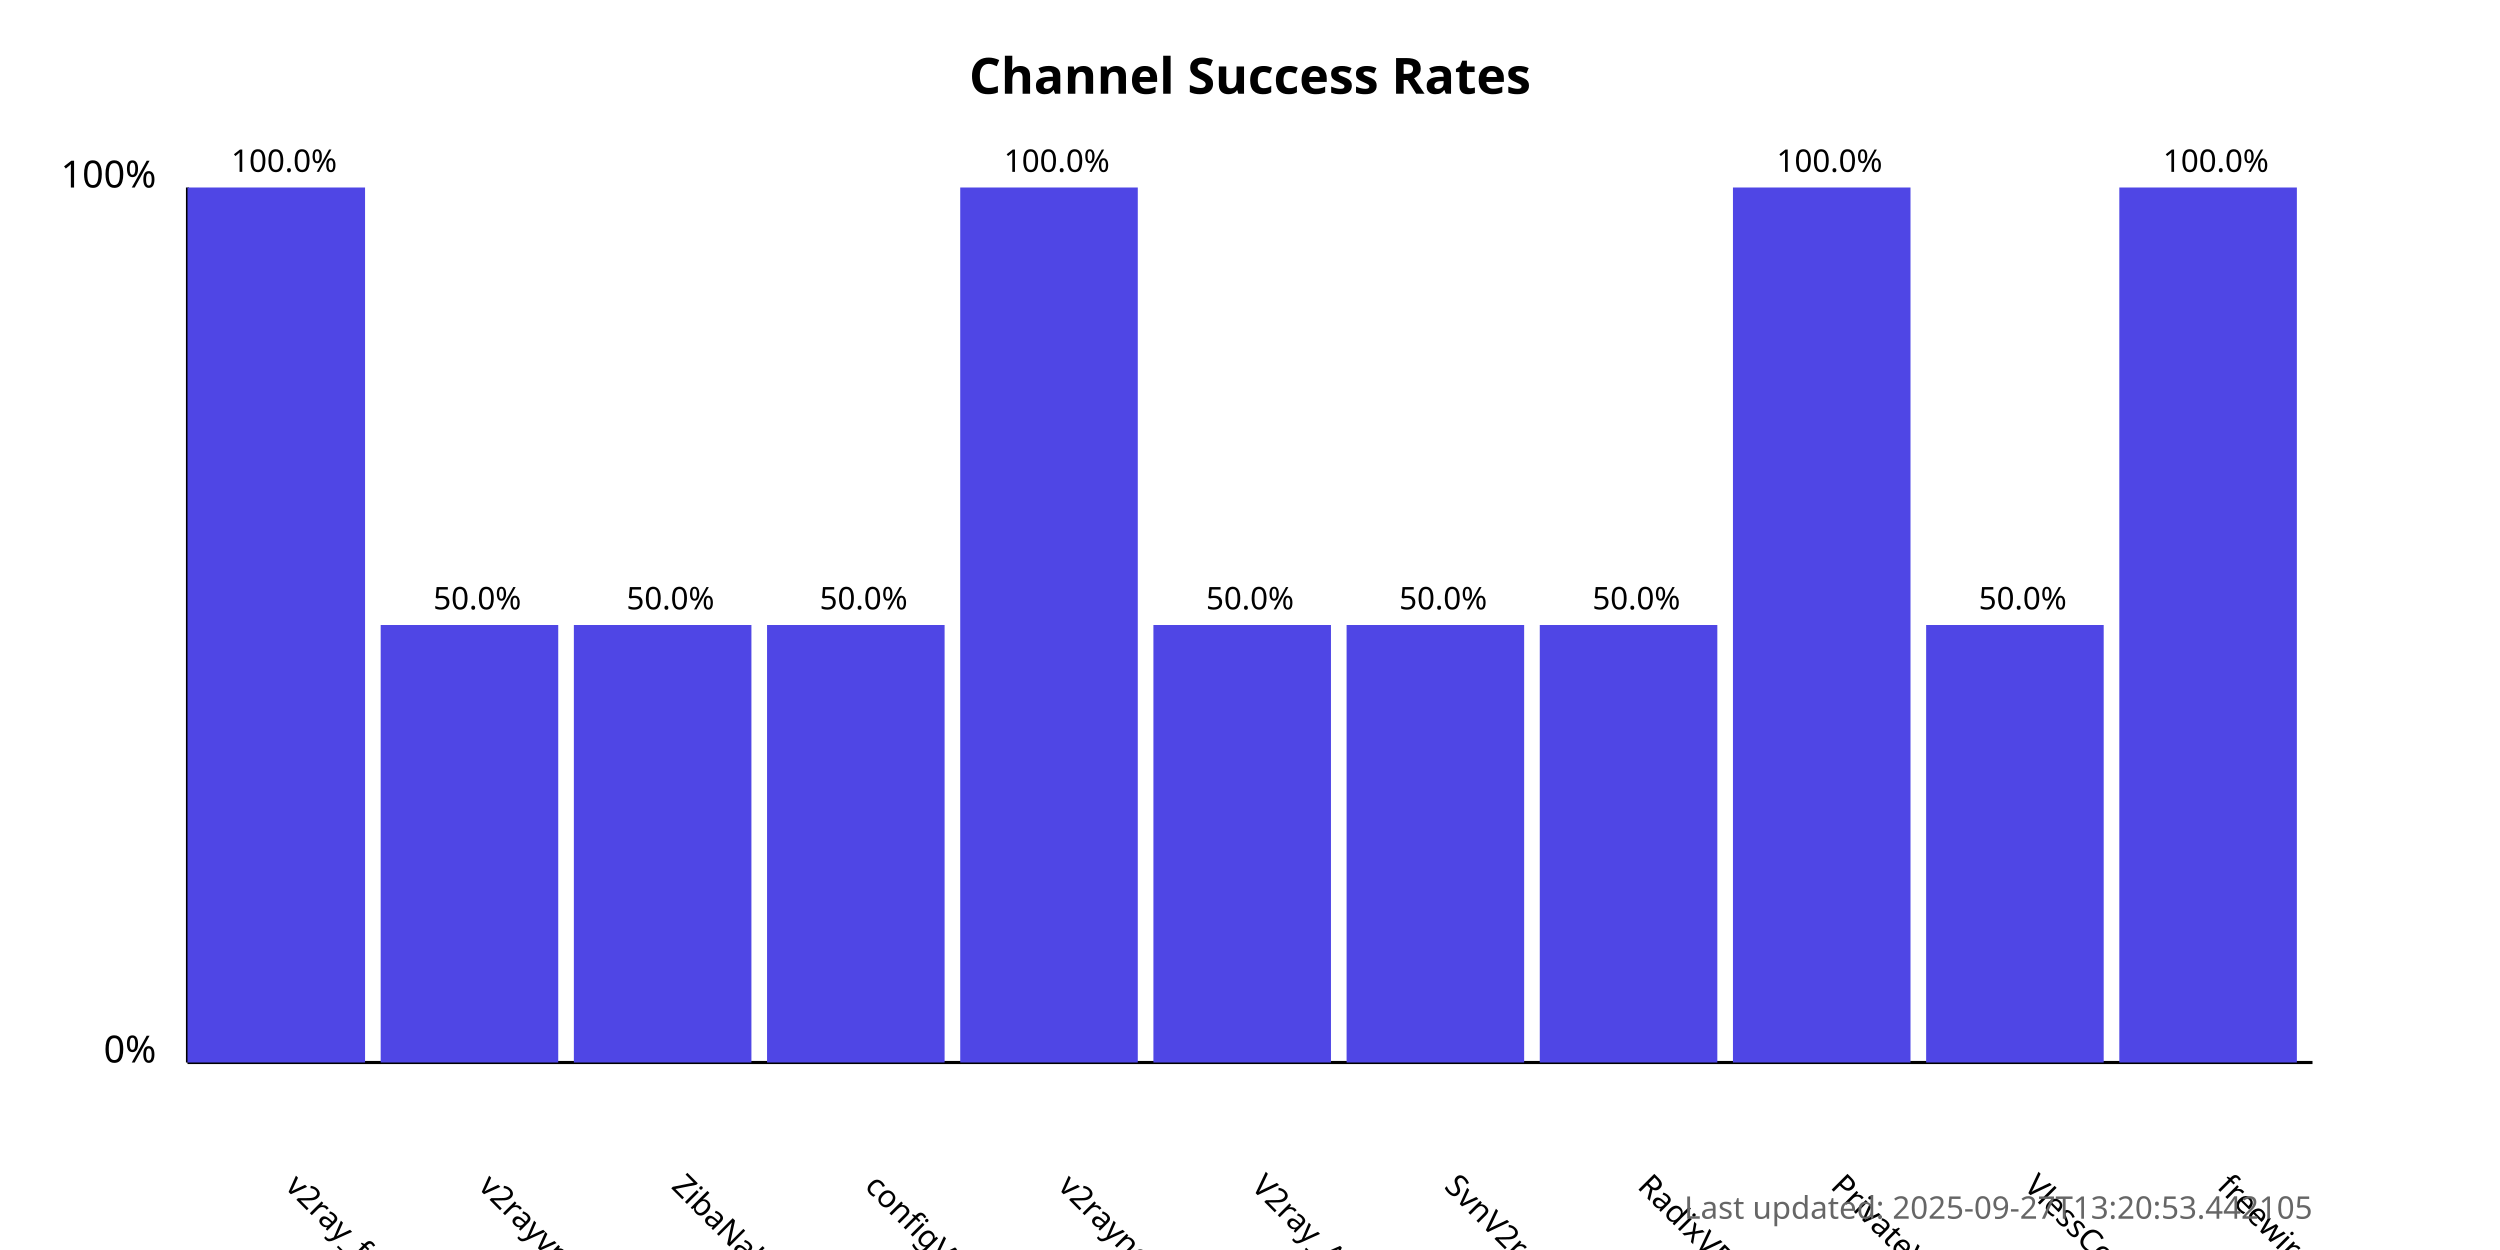
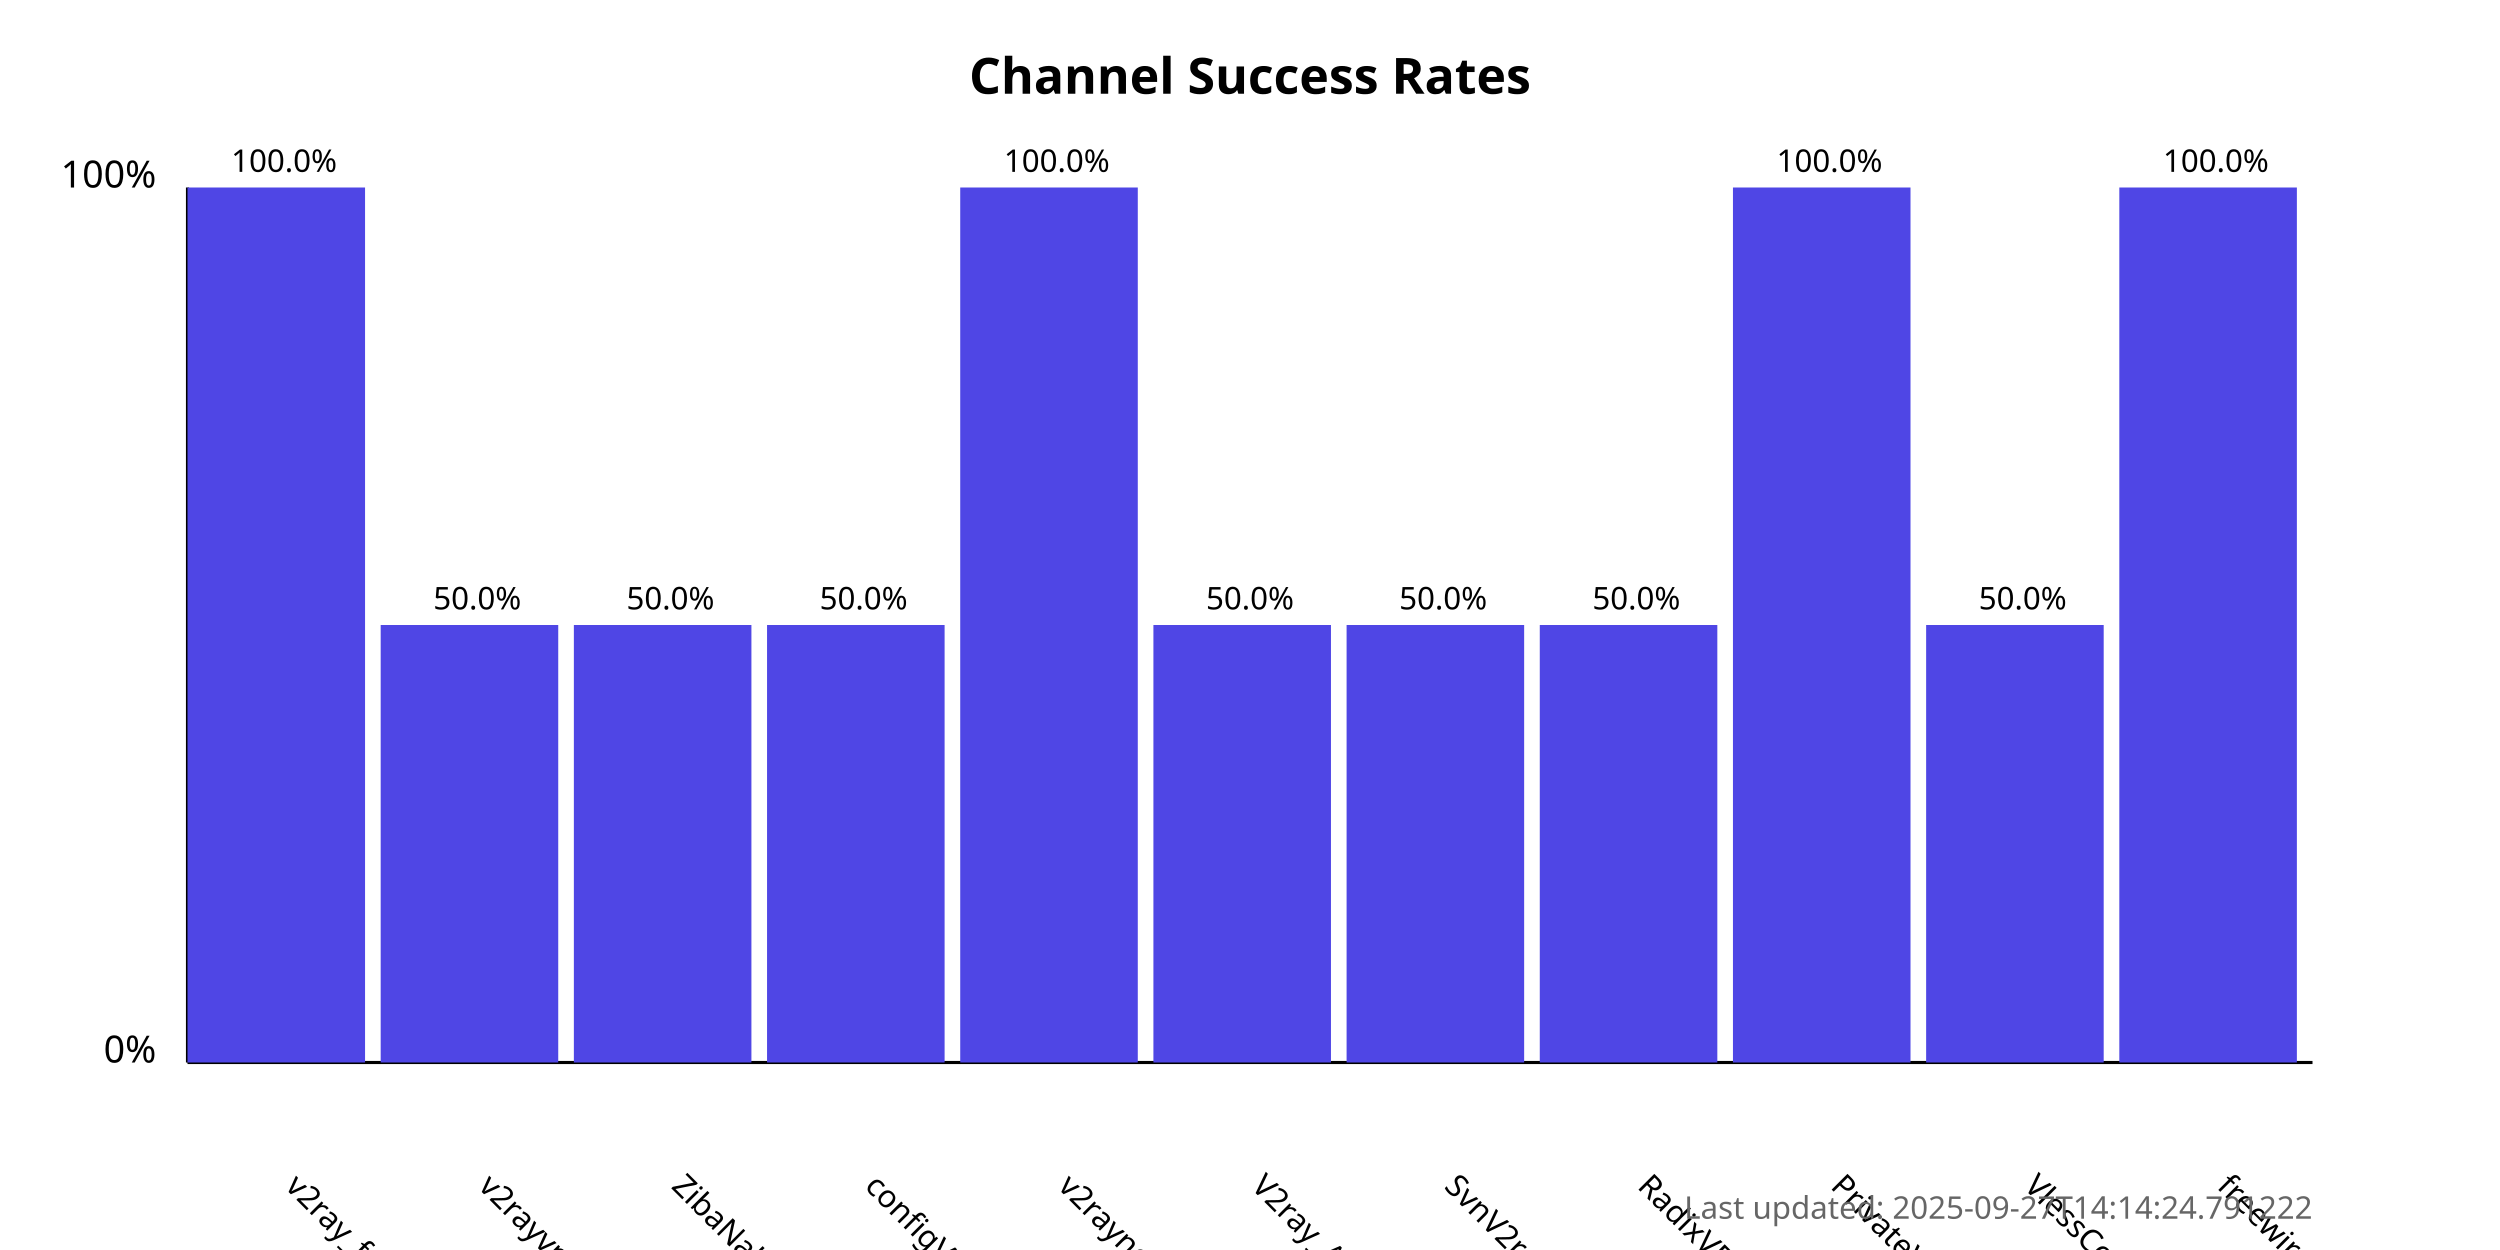
<svg xmlns="http://www.w3.org/2000/svg" width="800" height="400">
  <style>
            .chart-title { font: bold 16px sans-serif; }
            .axis-label { font: 12px sans-serif; }
            .tick-label { font: 10px sans-serif; }
            .bar { fill: #4f46e5; }
            .bar:hover { fill: #6366f1; }
            .timestamp { font: 10px sans-serif; fill: #666; }
        </style>
  <text x="400.0" y="30" text-anchor="middle" class="chart-title">
            Channel Success Rates
        </text>
  <line x1="60" y1="340" x2="60" y2="60" stroke="black" stroke-width="1" />
  <line x1="60" y1="340" x2="740" y2="340" stroke="black" stroke-width="1" />
  <text x="50" y="340" text-anchor="end" class="axis-label">0%</text>
  <text x="50" y="60" text-anchor="end" class="axis-label">100%</text>
  <g>
    <rect x="60" y="60.0" width="56.818" height="280.0" class="bar" />
    <text x="90.909" y="380" transform="rotate(45, 90.90909, 380)" text-anchor="start" class="tick-label">
                v2ray_free_conf
            </text>
    <text x="90.909" y="55.0" text-anchor="middle" class="tick-label">
                100.0%
            </text>
  </g>
  <g>
    <rect x="121.818" y="200.0" width="56.818" height="140.0" class="bar" />
    <text x="152.727" y="380" transform="rotate(45, 152.7273, 380)" text-anchor="start" class="tick-label">
                v2rayvpno
            </text>
    <text x="152.727" y="195.0" text-anchor="middle" class="tick-label">
                50.0%
            </text>
  </g>
  <g>
    <rect x="183.636" y="200.0" width="56.818" height="140.0" class="bar" />
    <text x="214.545" y="380" transform="rotate(45, 214.5455, 380)" text-anchor="start" class="tick-label">
                ZibaNabz
            </text>
    <text x="214.545" y="195.0" text-anchor="middle" class="tick-label">
                50.0%
            </text>
  </g>
  <g>
    <rect x="245.455" y="200.0" width="56.818" height="140.0" class="bar" />
    <text x="276.364" y="380" transform="rotate(45, 276.3636, 380)" text-anchor="start" class="tick-label">
                configV2rayForFree
            </text>
    <text x="276.364" y="195.0" text-anchor="middle" class="tick-label">
                50.0%
            </text>
  </g>
  <g>
    <rect x="307.273" y="60.0" width="56.818" height="280.0" class="bar" />
    <text x="338.182" y="380" transform="rotate(45, 338.1818, 380)" text-anchor="start" class="tick-label">
                v2rayngvpn
            </text>
    <text x="338.182" y="55.0" text-anchor="middle" class="tick-label">
                100.0%
            </text>
  </g>
  <g>
    <rect x="369.091" y="200.0" width="56.818" height="140.0" class="bar" />
    <text x="400.0" y="380" transform="rotate(45, 400.0, 380)" text-anchor="start" class="tick-label">
                V2ray_Alpha
            </text>
    <text x="400.0" y="195.0" text-anchor="middle" class="tick-label">
                50.0%
            </text>
  </g>
  <g>
    <rect x="430.909" y="200.0" width="56.818" height="140.0" class="bar" />
    <text x="461.818" y="380" transform="rotate(45, 461.8182, 380)" text-anchor="start" class="tick-label">
                SvnV2ray
            </text>
    <text x="461.818" y="195.0" text-anchor="middle" class="tick-label">
                50.0%
            </text>
  </g>
  <g>
    <rect x="492.727" y="200.0" width="56.818" height="140.0" class="bar" />
    <text x="523.636" y="380" transform="rotate(45, 523.6364, 380)" text-anchor="start" class="tick-label">
                RadixVPN
            </text>
    <text x="523.636" y="195.0" text-anchor="middle" class="tick-label">
                50.0%
            </text>
  </g>
  <g>
    <rect x="554.545" y="60.0" width="56.818" height="280.0" class="bar" />
    <text x="585.455" y="380" transform="rotate(45, 585.4545, 380)" text-anchor="start" class="tick-label">
                PrivateVPNs
            </text>
    <text x="585.455" y="55.0" text-anchor="middle" class="tick-label">
                100.0%
            </text>
  </g>
  <g>
    <rect x="616.364" y="200.0" width="56.818" height="140.0" class="bar" />
    <text x="647.273" y="380" transform="rotate(45, 647.2727, 380)" text-anchor="start" class="tick-label">
                VlessConfig
            </text>
    <text x="647.273" y="195.0" text-anchor="middle" class="tick-label">
                50.0%
            </text>
  </g>
  <g>
    <rect x="678.182" y="60.0" width="56.818" height="280.0" class="bar" />
    <text x="709.091" y="380" transform="rotate(45, 709.0909, 380)" text-anchor="start" class="tick-label">
                freewireguard
            </text>
    <text x="709.091" y="55.0" text-anchor="middle" class="tick-label">
                100.0%
            </text>
  </g>
  <text x="740" y="390" text-anchor="end" class="timestamp">
-             Last updated: 2025-09-27T13:20:53.442105
+             Last updated: 2025-09-27T14:14:24.791222
        </text>
</svg>
